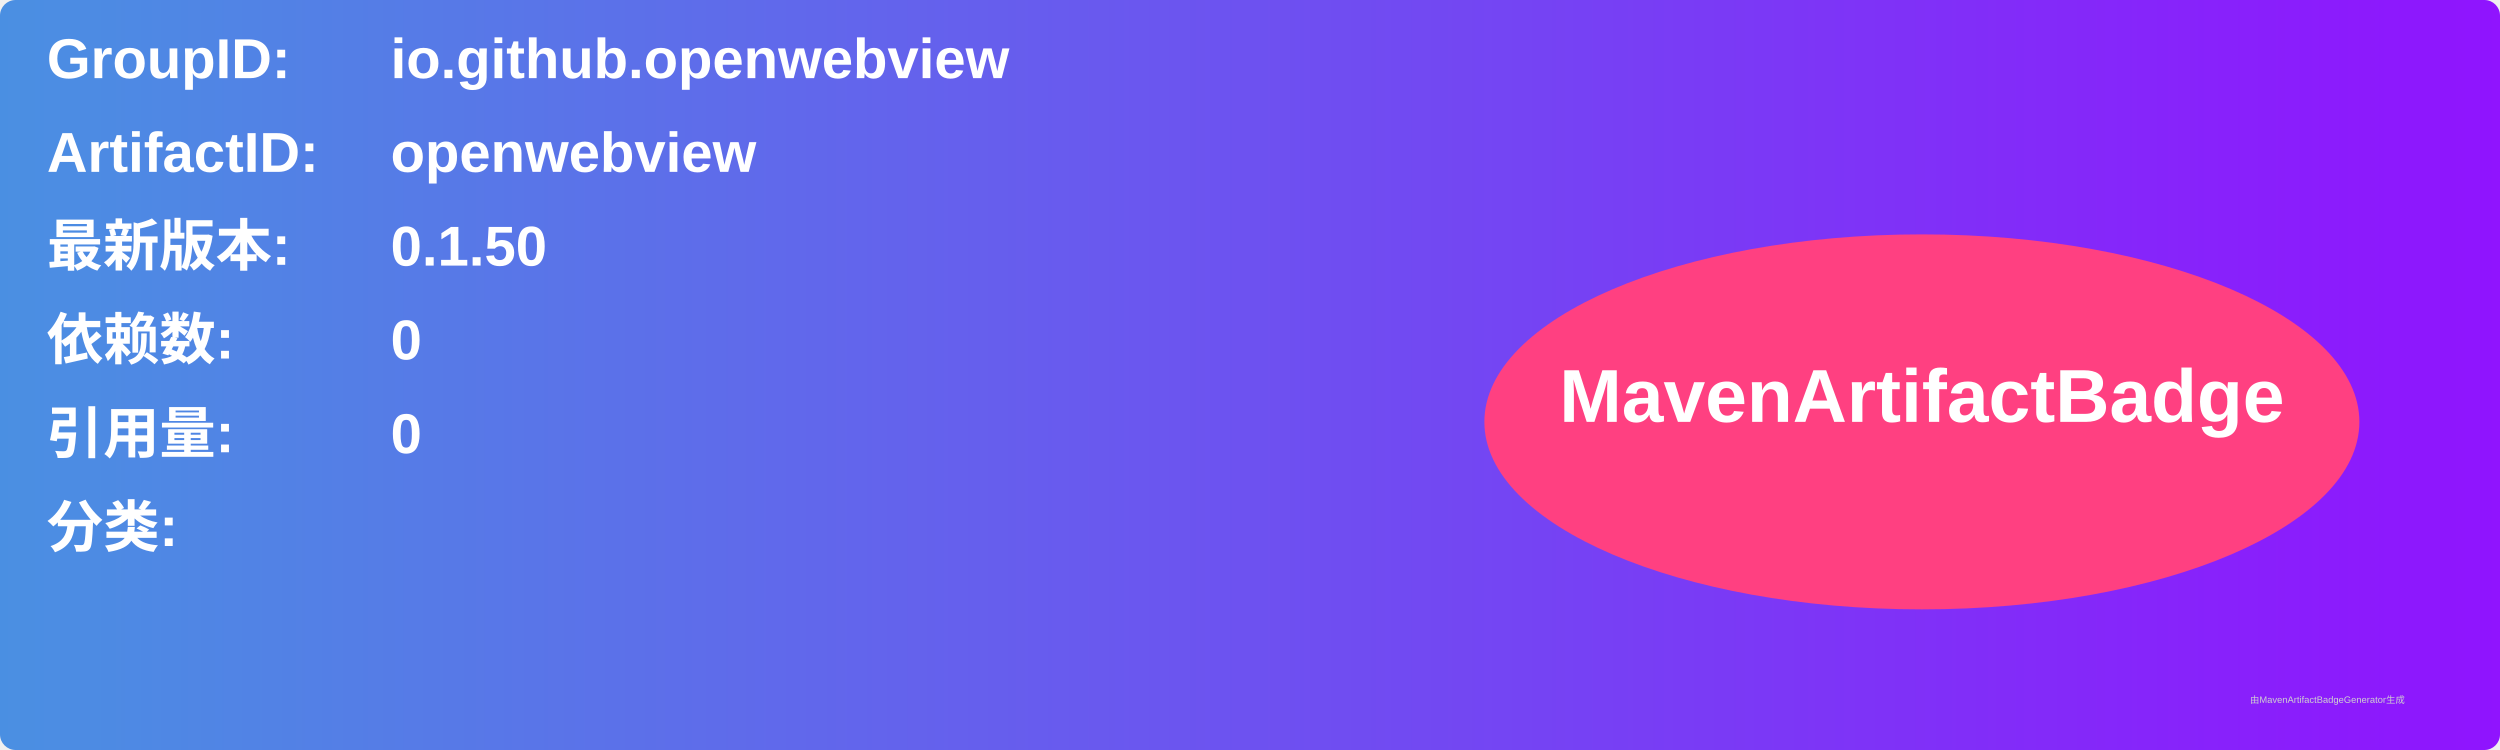
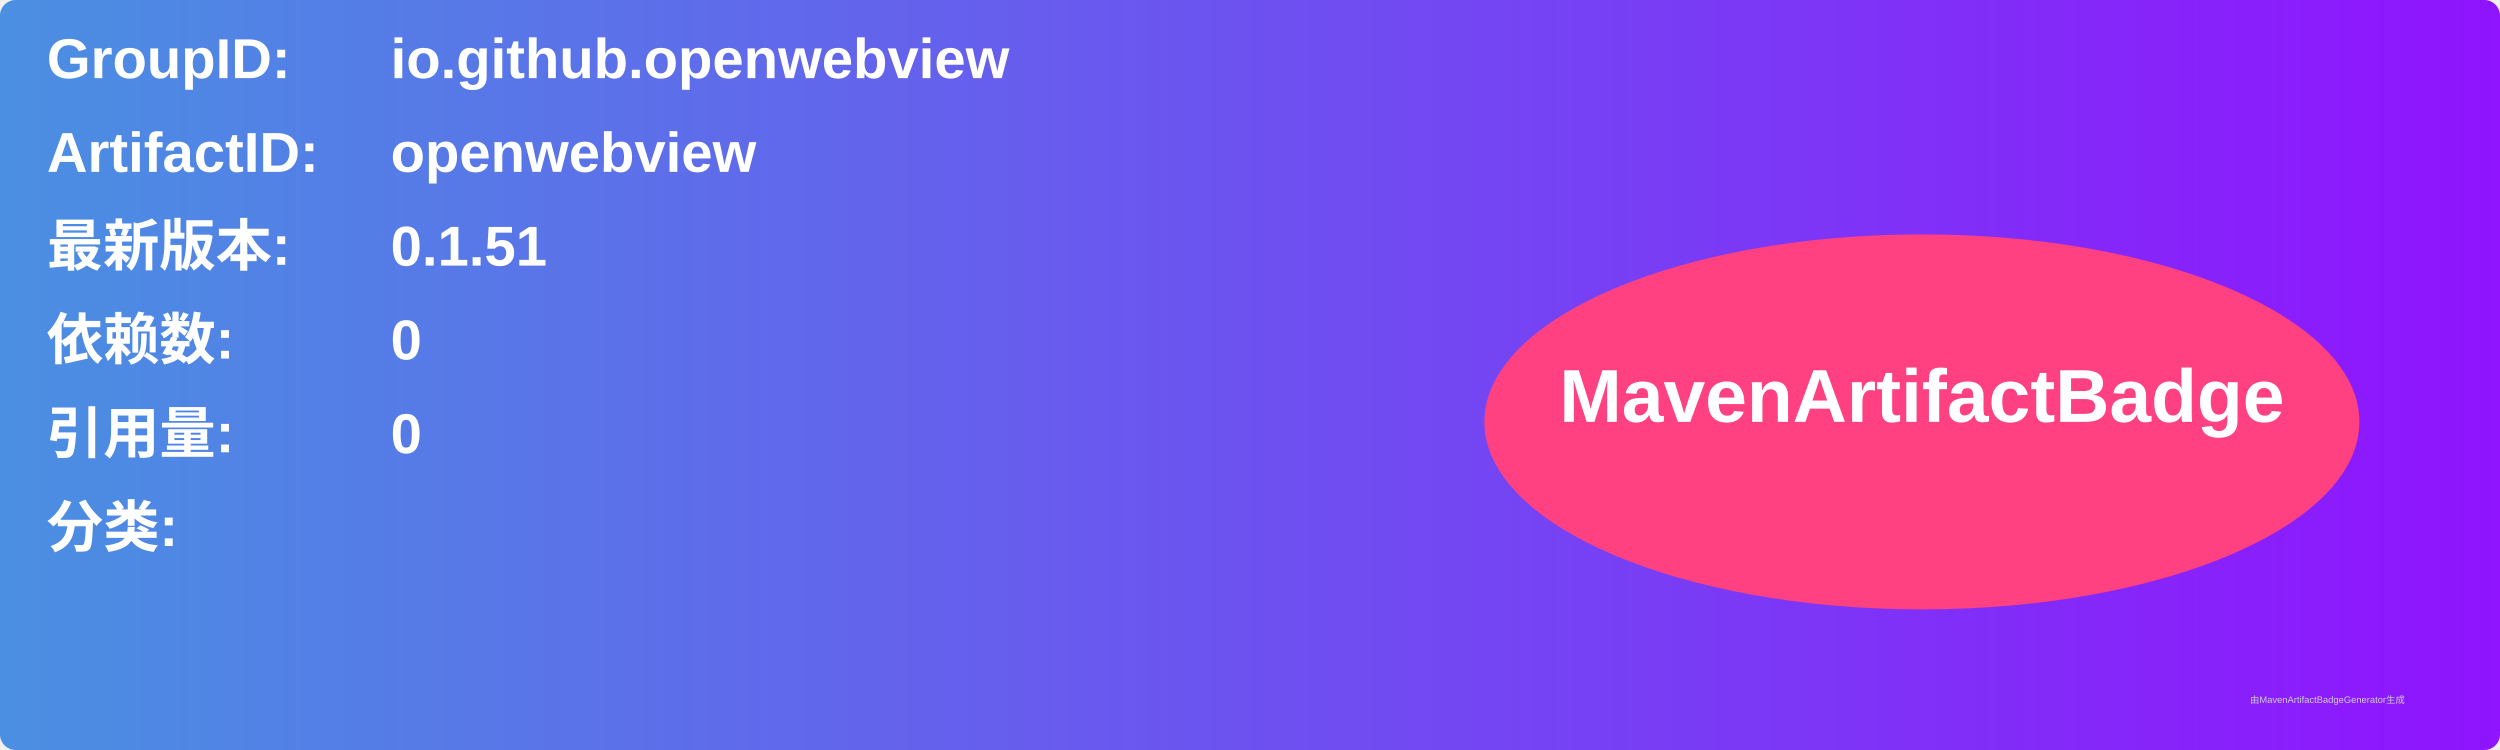
<svg xmlns="http://www.w3.org/2000/svg" width="800" height="240" viewBox="0 0 800 240">
  <linearGradient id="grad" x1="0%" y1="0%" x2="100%" y2="0%">
    <stop offset="0%" stop-color="#4a90e2" />
    <stop offset="100%" stop-color="#9013fe" />
  </linearGradient>
  <rect width="100%" height="100%" rx="5" ry="5" fill="url(#grad)" />
  <g transform="translate(15, 15)">
    <text x="0" y="10" font-family="Arial" font-size="18" fill="white" font-weight="bold" width="260">GroupID:</text>
    <text x="110" y="10" font-family="Arial" font-size="18" fill="white" font-weight="bold" width="460">io.github.openwebview</text>
    <text x="0" y="40" font-family="Arial" font-size="18" fill="white" font-weight="bold" width="260">ArtifactID:</text>
    <text x="110" y="40" font-family="Arial" font-size="18" fill="white" font-weight="bold" width="460">openwebview</text>
    <text x="0" y="70" font-family="Arial" font-size="18" fill="white" font-weight="bold">最新版本:</text>
    <text x="110" y="70" font-family="Arial" font-size="18" fill="white" font-weight="bold">
-       <tspan font-weight="bold">0.1.50</tspan>
+       <tspan font-weight="bold">0.1.51</tspan>
    </text>
    <text x="0" y="100" font-family="Arial" font-size="18" fill="white" font-weight="bold">依赖数: </text>
    <text x="110" y="100" font-family="Arial" font-size="18" fill="white">
      <tspan font-weight="bold">0</tspan>
    </text>
    <text x="0" y="130" font-family="Arial" font-size="18" fill="white" font-weight="bold">引用量: </text>
    <text x="110" y="130" font-family="Arial" font-size="18" fill="white">
      <tspan font-weight="bold">0</tspan>
    </text>
    <text x="0" y="160" font-family="Arial" font-size="18" fill="white" font-weight="bold">分类:</text>
    <text x="10" y="190" font-family="Arial" font-size="10" fill="white">
      <tspan font-weight="bold" />
    </text>
    <ellipse cx="600" cy="120" rx="140" ry="60" fill="#ff4081" />
    <text x="600" y="120" text-anchor="middle" font-family="Arial" font-size="24" fill="white" font-weight="bold">MavenArtifactBadge</text>
  </g>
  <text x="720" y="225" font-family="Arial" font-size="3" fill="#d0d0d0">由MavenArtifactBadgeGenerator生成</text>
</svg>
